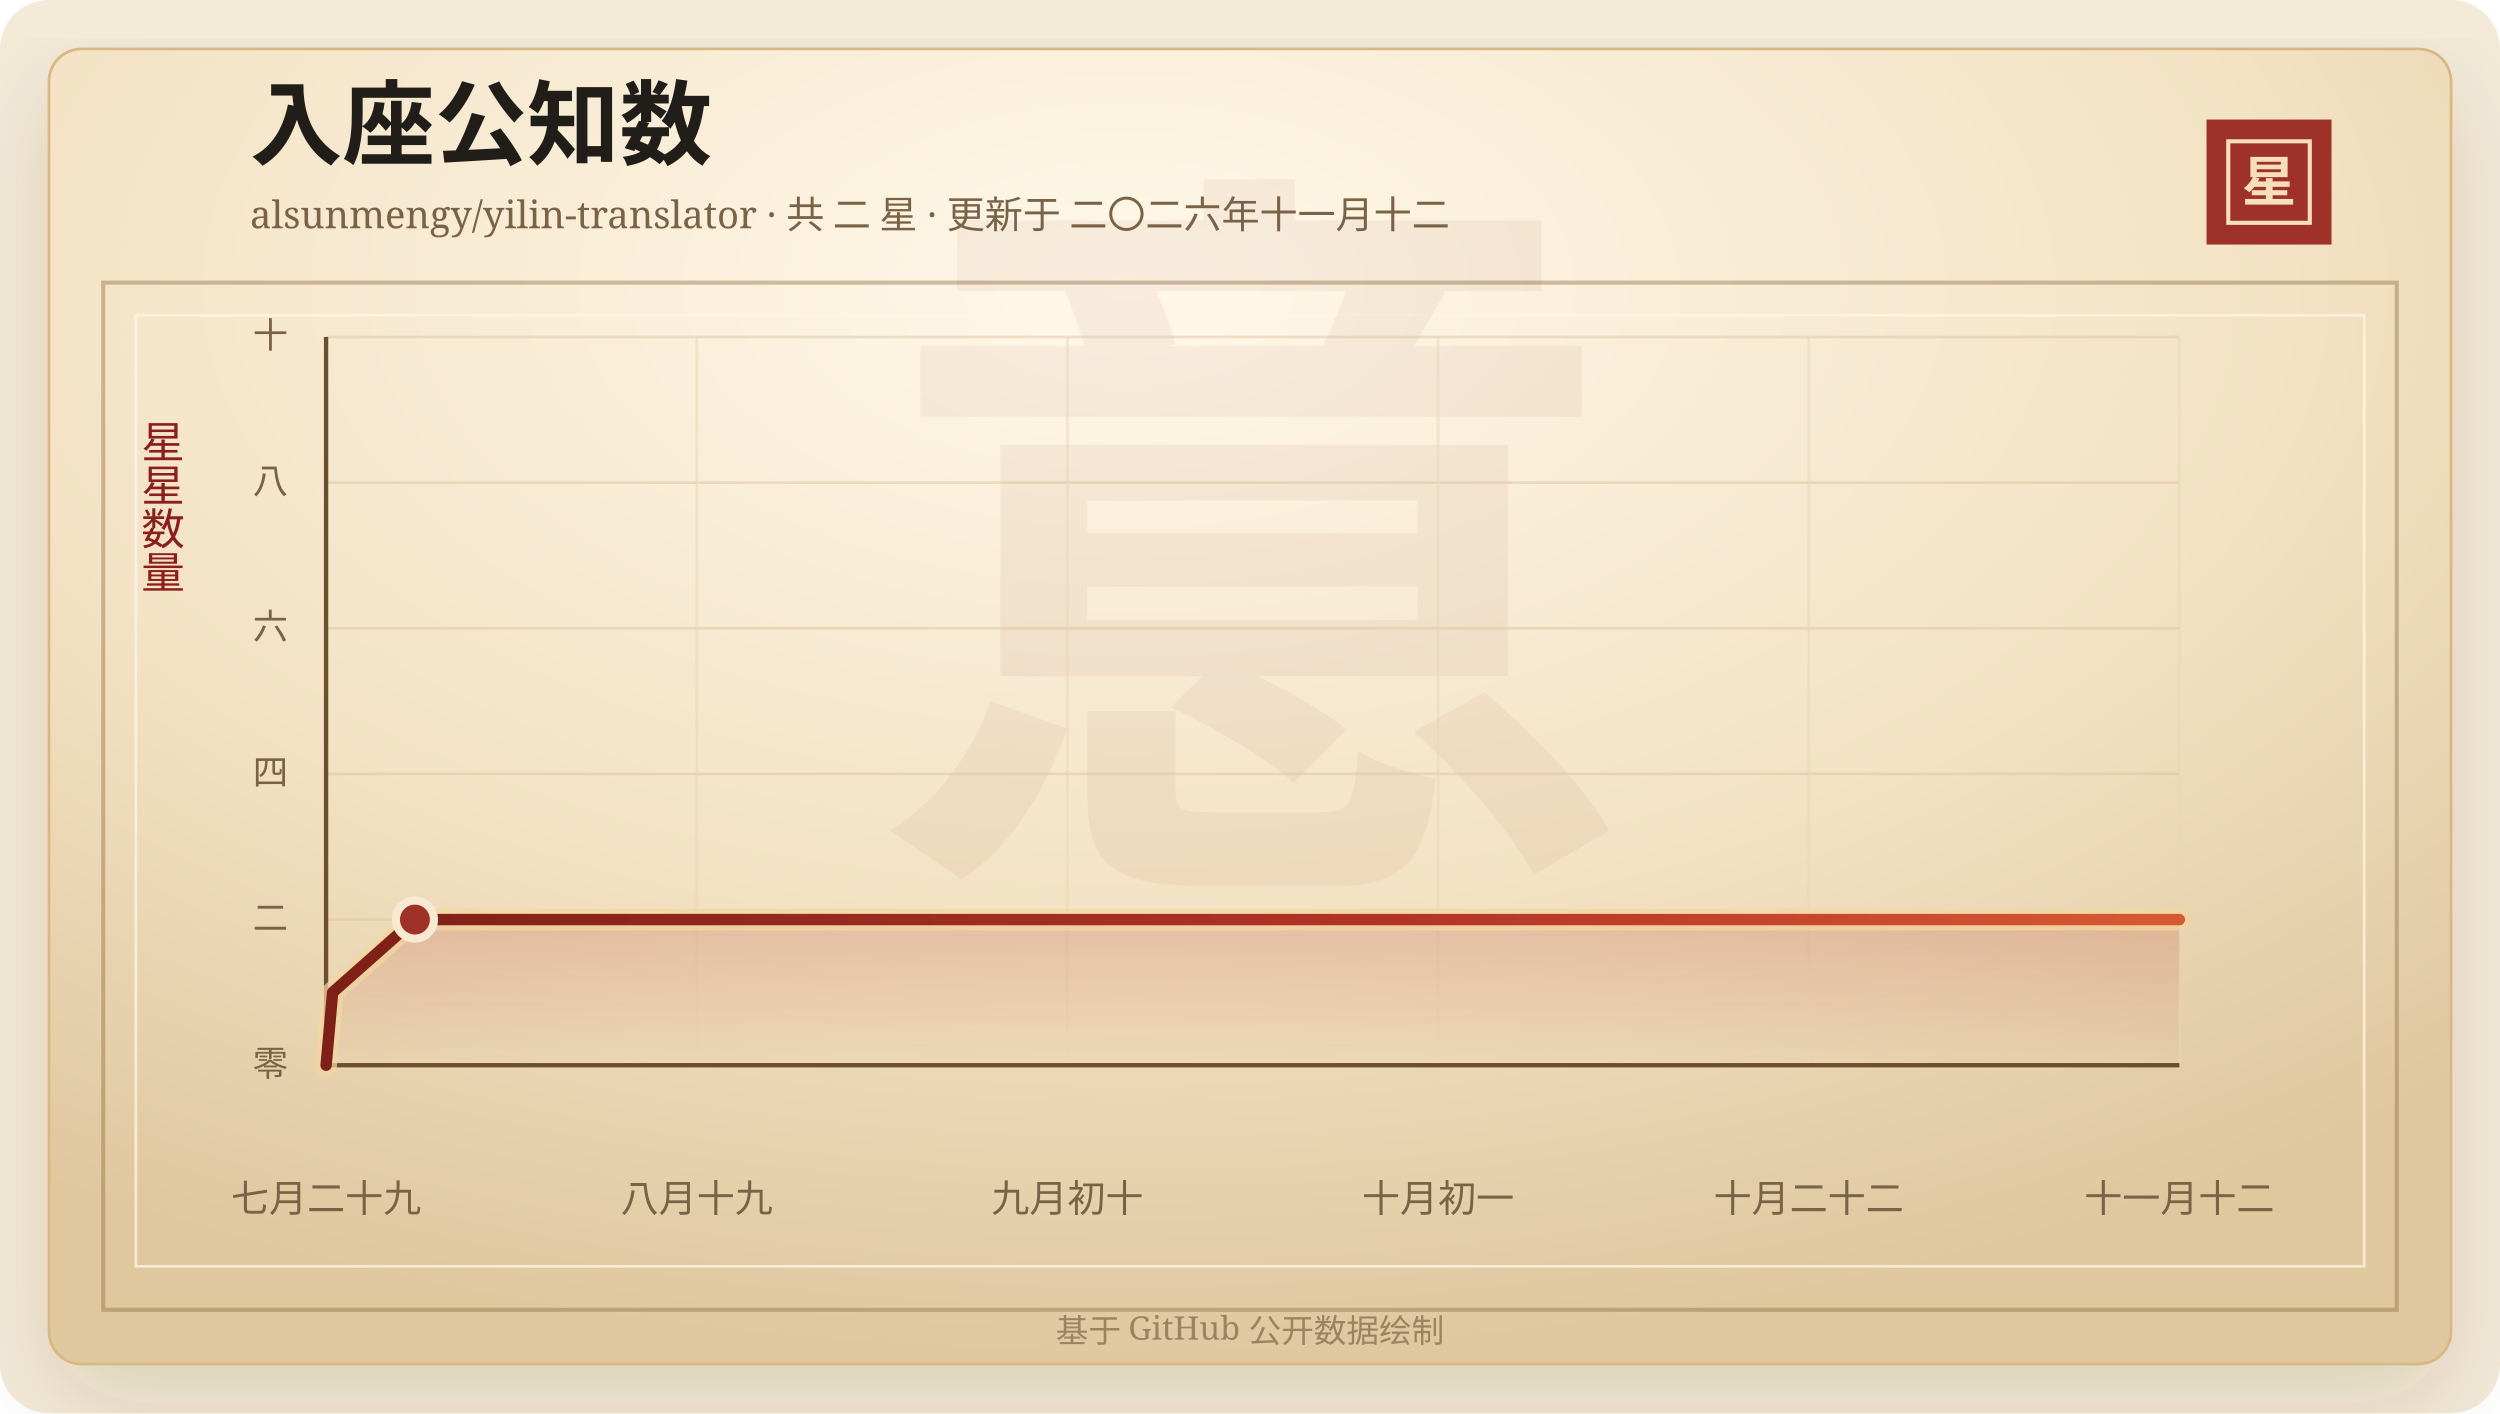
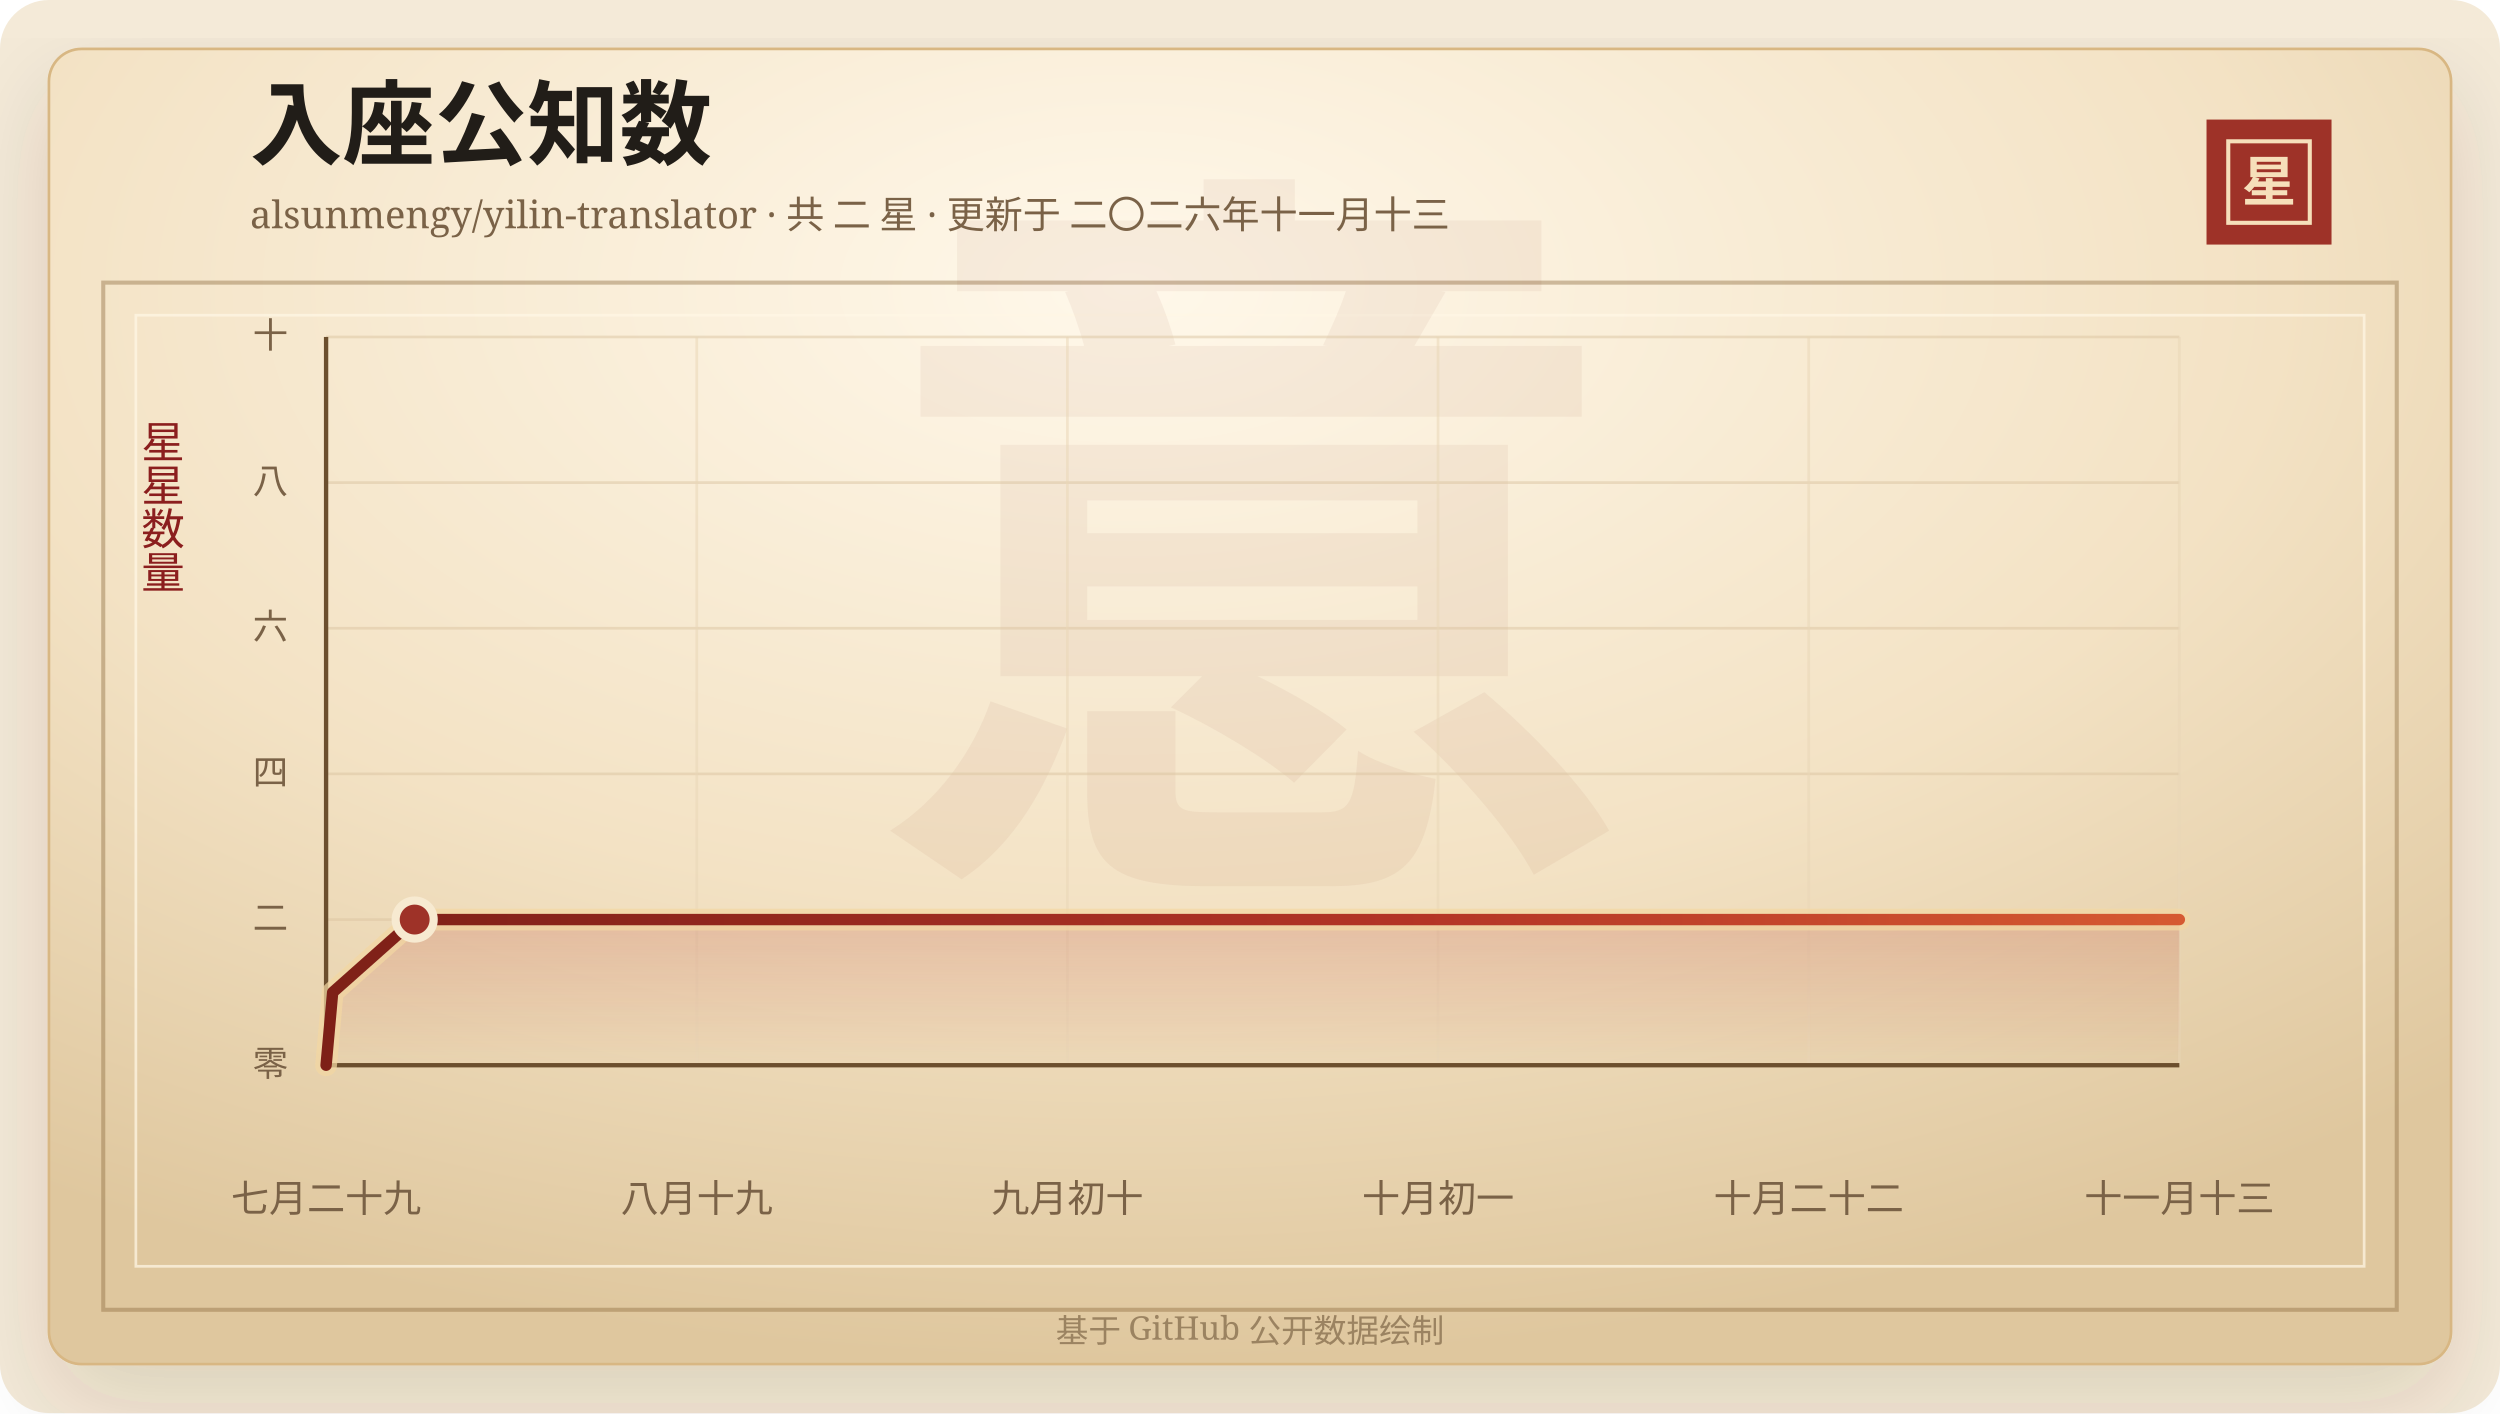
<svg xmlns="http://www.w3.org/2000/svg" width="920" height="520" viewBox="0 0 920 520" role="img" aria-labelledby="title desc">
  <defs>
    <linearGradient id="line" x1="0" x2="1" y1="0" y2="0">
      <stop offset="0%" stop-color="#7d2017" />
      <stop offset="58%" stop-color="#b33426" />
      <stop offset="100%" stop-color="#d65a32" />
    </linearGradient>
    <linearGradient id="area" x1="0" x2="0" y1="0" y2="1">
      <stop offset="0%" stop-color="#b33426" stop-opacity="0.2" />
      <stop offset="100%" stop-color="#b33426" stop-opacity="0" />
    </linearGradient>
    <radialGradient id="paper" cx="45%" cy="18%" r="82%">
      <stop offset="0%" stop-color="#fff8ea" />
      <stop offset="58%" stop-color="#f3e2c4" />
      <stop offset="100%" stop-color="#dfc79e" />
    </radialGradient>
    <filter id="shadow" x="-20%" y="-20%" width="140%" height="140%">
      <feDropShadow dx="0" dy="14" stdDeviation="18" flood-color="#3b2a20" flood-opacity="0.14" />
    </filter>
  </defs>
  <rect width="920" height="520" rx="18" fill="#f4ead8" />
  <rect x="18" y="18" width="884" height="484" rx="12" fill="url(#paper)" stroke="#d8b783" filter="url(#shadow)" />
  <rect x="38" y="104" width="844" height="378" fill="none" stroke="#8c6b3f" stroke-opacity="0.42" stroke-width="1.5" />
  <rect x="50" y="116" width="820" height="350" fill="none" stroke="#fff7e5" stroke-opacity="0.72" />
  <text x="460" y="304" text-anchor="middle" fill="#8c342a" fill-opacity="0.06" font-family="Songti SC, STSong, SimSun, serif" font-size="280" font-weight="700">意</text>
  <text x="92" y="58" fill="#211d18" font-family="Songti SC, STSong, SimSun, serif" font-size="34" font-weight="700">入座公知数</text>
-   <text x="92" y="84" fill="#7a6247" font-family="Songti SC, STSong, SimSun, serif" font-size="14.0">alsunmengy/yilin-translator · 共 二 星 · 更新于 二〇二六年十一月十二</text>
+   <text x="92" y="84" fill="#7a6247" font-family="Songti SC, STSong, SimSun, serif" font-size="14.0">alsunmengy/yilin-translator · 共 二 星 · 更新于 二〇二六年十一月十三</text>
  <rect x="812" y="44" width="46" height="46" fill="#9e3228" />
  <rect x="820" y="52" width="30" height="30" fill="none" stroke="#f6dfba" stroke-width="1.5" />
  <text x="835" y="74" text-anchor="middle" fill="#f6dfba" font-family="Songti SC, STSong, SimSun, serif" font-size="20" font-weight="700">星</text>
  <text x="60" y="166" text-anchor="middle" fill="#8b1e1e" font-family="Songti SC, STSong, SimSun, serif" font-size="16" writing-mode="vertical-rl">星星数量</text>
  <line x1="120" y1="392.00" x2="802" y2="392.00" stroke="#d9c29e" stroke-opacity="0.48" />
  <text x="106" y="396.00" text-anchor="end" fill="#7a6247" font-family="Songti SC, STSong, SimSun, serif" font-size="13">零</text>
  <line x1="120" y1="338.40" x2="802" y2="338.40" stroke="#d9c29e" stroke-opacity="0.48" />
  <text x="106" y="342.40" text-anchor="end" fill="#7a6247" font-family="Songti SC, STSong, SimSun, serif" font-size="13">二</text>
  <line x1="120" y1="284.80" x2="802" y2="284.80" stroke="#d9c29e" stroke-opacity="0.48" />
  <text x="106" y="288.80" text-anchor="end" fill="#7a6247" font-family="Songti SC, STSong, SimSun, serif" font-size="13">四</text>
  <line x1="120" y1="231.20" x2="802" y2="231.20" stroke="#d9c29e" stroke-opacity="0.48" />
  <text x="106" y="235.20" text-anchor="end" fill="#7a6247" font-family="Songti SC, STSong, SimSun, serif" font-size="13">六</text>
  <line x1="120" y1="177.60" x2="802" y2="177.60" stroke="#d9c29e" stroke-opacity="0.48" />
  <text x="106" y="181.60" text-anchor="end" fill="#7a6247" font-family="Songti SC, STSong, SimSun, serif" font-size="13">八</text>
  <line x1="120" y1="124.00" x2="802" y2="124.00" stroke="#d9c29e" stroke-opacity="0.48" />
  <text x="106" y="128.00" text-anchor="end" fill="#7a6247" font-family="Songti SC, STSong, SimSun, serif" font-size="13">十</text>
  <line x1="120.00" y1="124" x2="120.00" y2="392" stroke="#ead6b7" stroke-opacity="0.54" />
  <text x="120.00" y="446" text-anchor="middle" fill="#7a6247" font-family="Songti SC, STSong, SimSun, serif" font-size="14">七月二十九</text>
  <line x1="256.40" y1="124" x2="256.40" y2="392" stroke="#ead6b7" stroke-opacity="0.54" />
  <text x="256.40" y="446" text-anchor="middle" fill="#7a6247" font-family="Songti SC, STSong, SimSun, serif" font-size="14">八月十九</text>
  <line x1="392.80" y1="124" x2="392.80" y2="392" stroke="#ead6b7" stroke-opacity="0.54" />
  <text x="392.80" y="446" text-anchor="middle" fill="#7a6247" font-family="Songti SC, STSong, SimSun, serif" font-size="14">九月初十</text>
  <line x1="529.20" y1="124" x2="529.20" y2="392" stroke="#ead6b7" stroke-opacity="0.54" />
  <text x="529.20" y="446" text-anchor="middle" fill="#7a6247" font-family="Songti SC, STSong, SimSun, serif" font-size="14">十月初一</text>
  <line x1="665.60" y1="124" x2="665.60" y2="392" stroke="#ead6b7" stroke-opacity="0.54" />
  <text x="665.60" y="446" text-anchor="middle" fill="#7a6247" font-family="Songti SC, STSong, SimSun, serif" font-size="14">十月二十二</text>
  <line x1="802.00" y1="124" x2="802.00" y2="392" stroke="#ead6b7" stroke-opacity="0.54" />
-   <text x="802.00" y="446" text-anchor="middle" fill="#7a6247" font-family="Songti SC, STSong, SimSun, serif" font-size="14">十一月十二</text>
+   <text x="802.00" y="446" text-anchor="middle" fill="#7a6247" font-family="Songti SC, STSong, SimSun, serif" font-size="14">十一月十三</text>
  <line x1="120" y1="392" x2="802" y2="392" stroke="#6c4f2e" stroke-width="1.6" />
  <line x1="120" y1="124" x2="120" y2="392" stroke="#6c4f2e" stroke-width="1.6" />
-   <polygon points="120.00,392.00 120.00,392.00 122.42,365.20 152.69,338.40 802.00,338.40 802.00,392.00" fill="url(#area)" />
-   <polyline points="120.00,392.00 122.42,365.20 152.69,338.40 802.00,338.40" fill="none" stroke="#f3d7a2" stroke-width="8" stroke-linecap="round" stroke-linejoin="round" opacity="0.72" />
-   <polyline points="120.00,392.00 122.42,365.20 152.69,338.40 802.00,338.40" fill="none" stroke="url(#line)" stroke-width="4.2" stroke-linecap="round" stroke-linejoin="round" />
-   <circle cx="152.69" cy="338.40" r="7" fill="#9e3228" stroke="#f7ead1" stroke-width="3" />
+   <polygon points="120.00,392.00 120.00,392.00 122.42,365.20 152.60,338.40 802.00,338.40 802.00,392.00" fill="url(#area)" />
+   <polyline points="120.00,392.00 122.42,365.20 152.60,338.40 802.00,338.40" fill="none" stroke="#f3d7a2" stroke-width="8" stroke-linecap="round" stroke-linejoin="round" opacity="0.72" />
+   <polyline points="120.00,392.00 122.42,365.20 152.60,338.40 802.00,338.40" fill="none" stroke="url(#line)" stroke-width="4.2" stroke-linecap="round" stroke-linejoin="round" />
+   <circle cx="152.60" cy="338.40" r="7" fill="#9e3228" stroke="#f7ead1" stroke-width="3" />
  <text x="460" y="494" text-anchor="middle" fill="#9b8361" font-family="Songti SC, STSong, SimSun, serif" font-size="12">基于 GitHub 公开数据绘制</text>
</svg>
